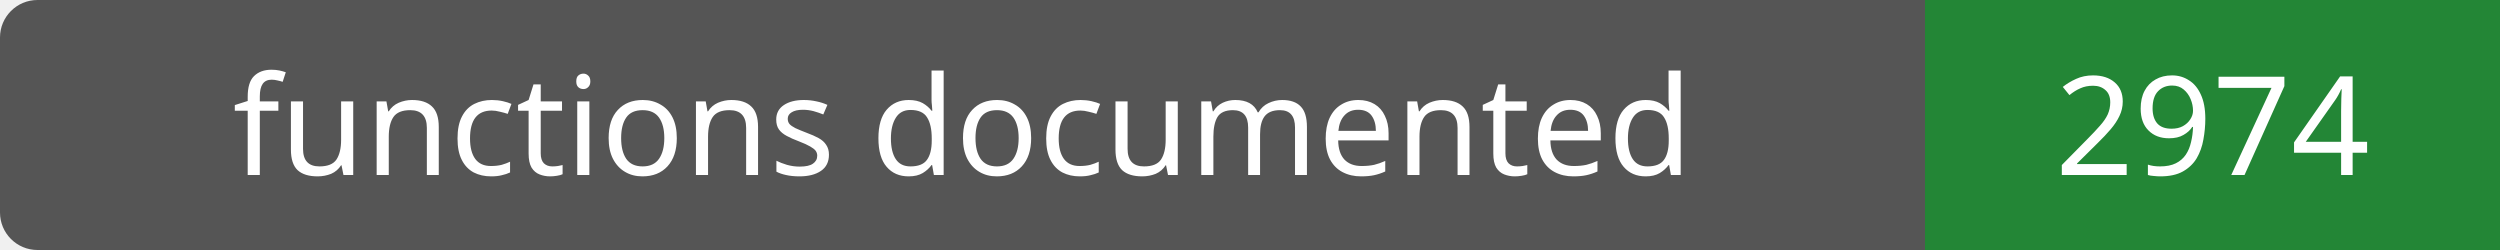
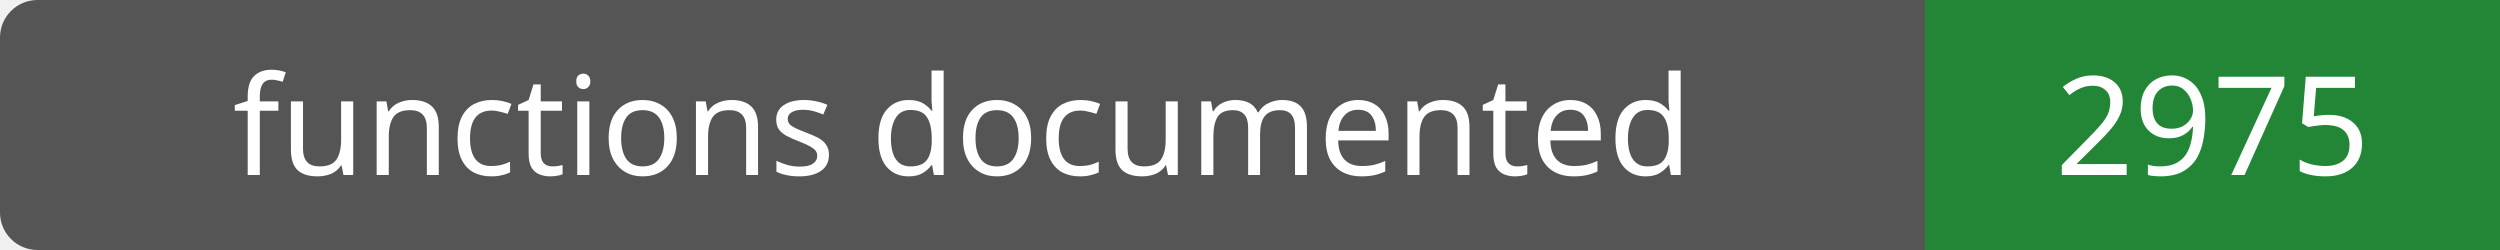
- <svg xmlns="http://www.w3.org/2000/svg" width="200" height="20" role="img" aria-label="functions documented: 2974">
+ <svg xmlns="http://www.w3.org/2000/svg" width="200" height="20" role="img" aria-label="functions documented: 2975">
  <rect width="200" height="20" rx="3" fill="#555" />
  <path fill="#238636" d="M154 0h46v20H154z" />
  <g fill="#fff" text-anchor="middle" font-family="Verdana,sans-serif" font-size="11">
    <text x="77.0" y="14">functions documented</text>
-     <text x="177.0" y="14">2974</text>
+     <text x="177.0" y="14">2975</text>
  </g>
</svg>
